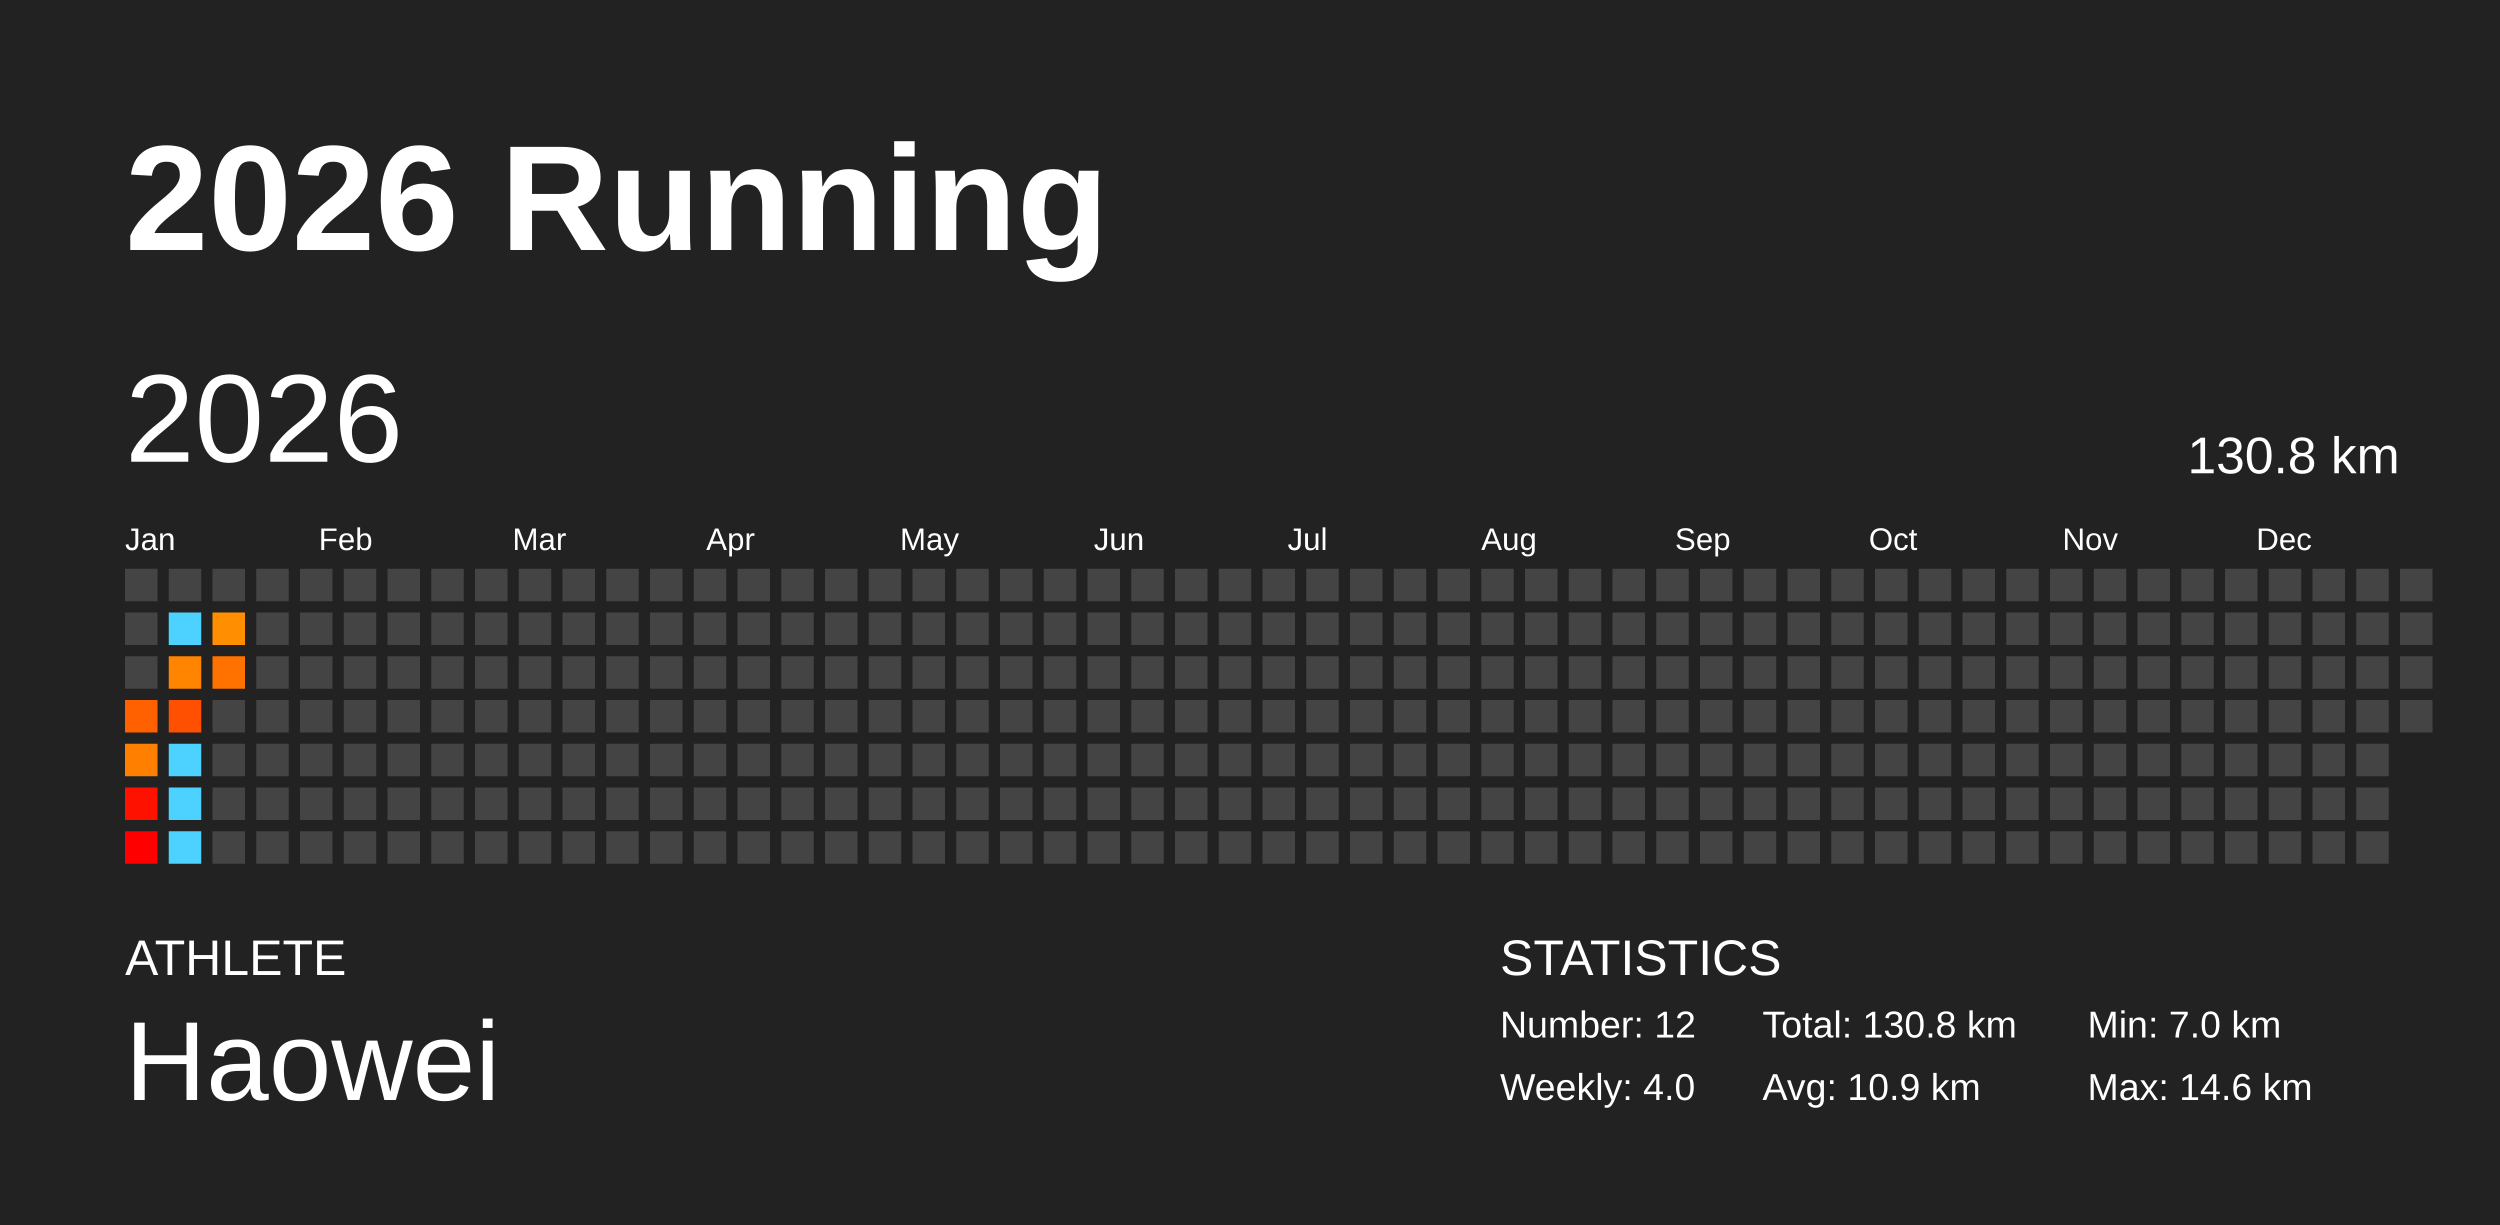
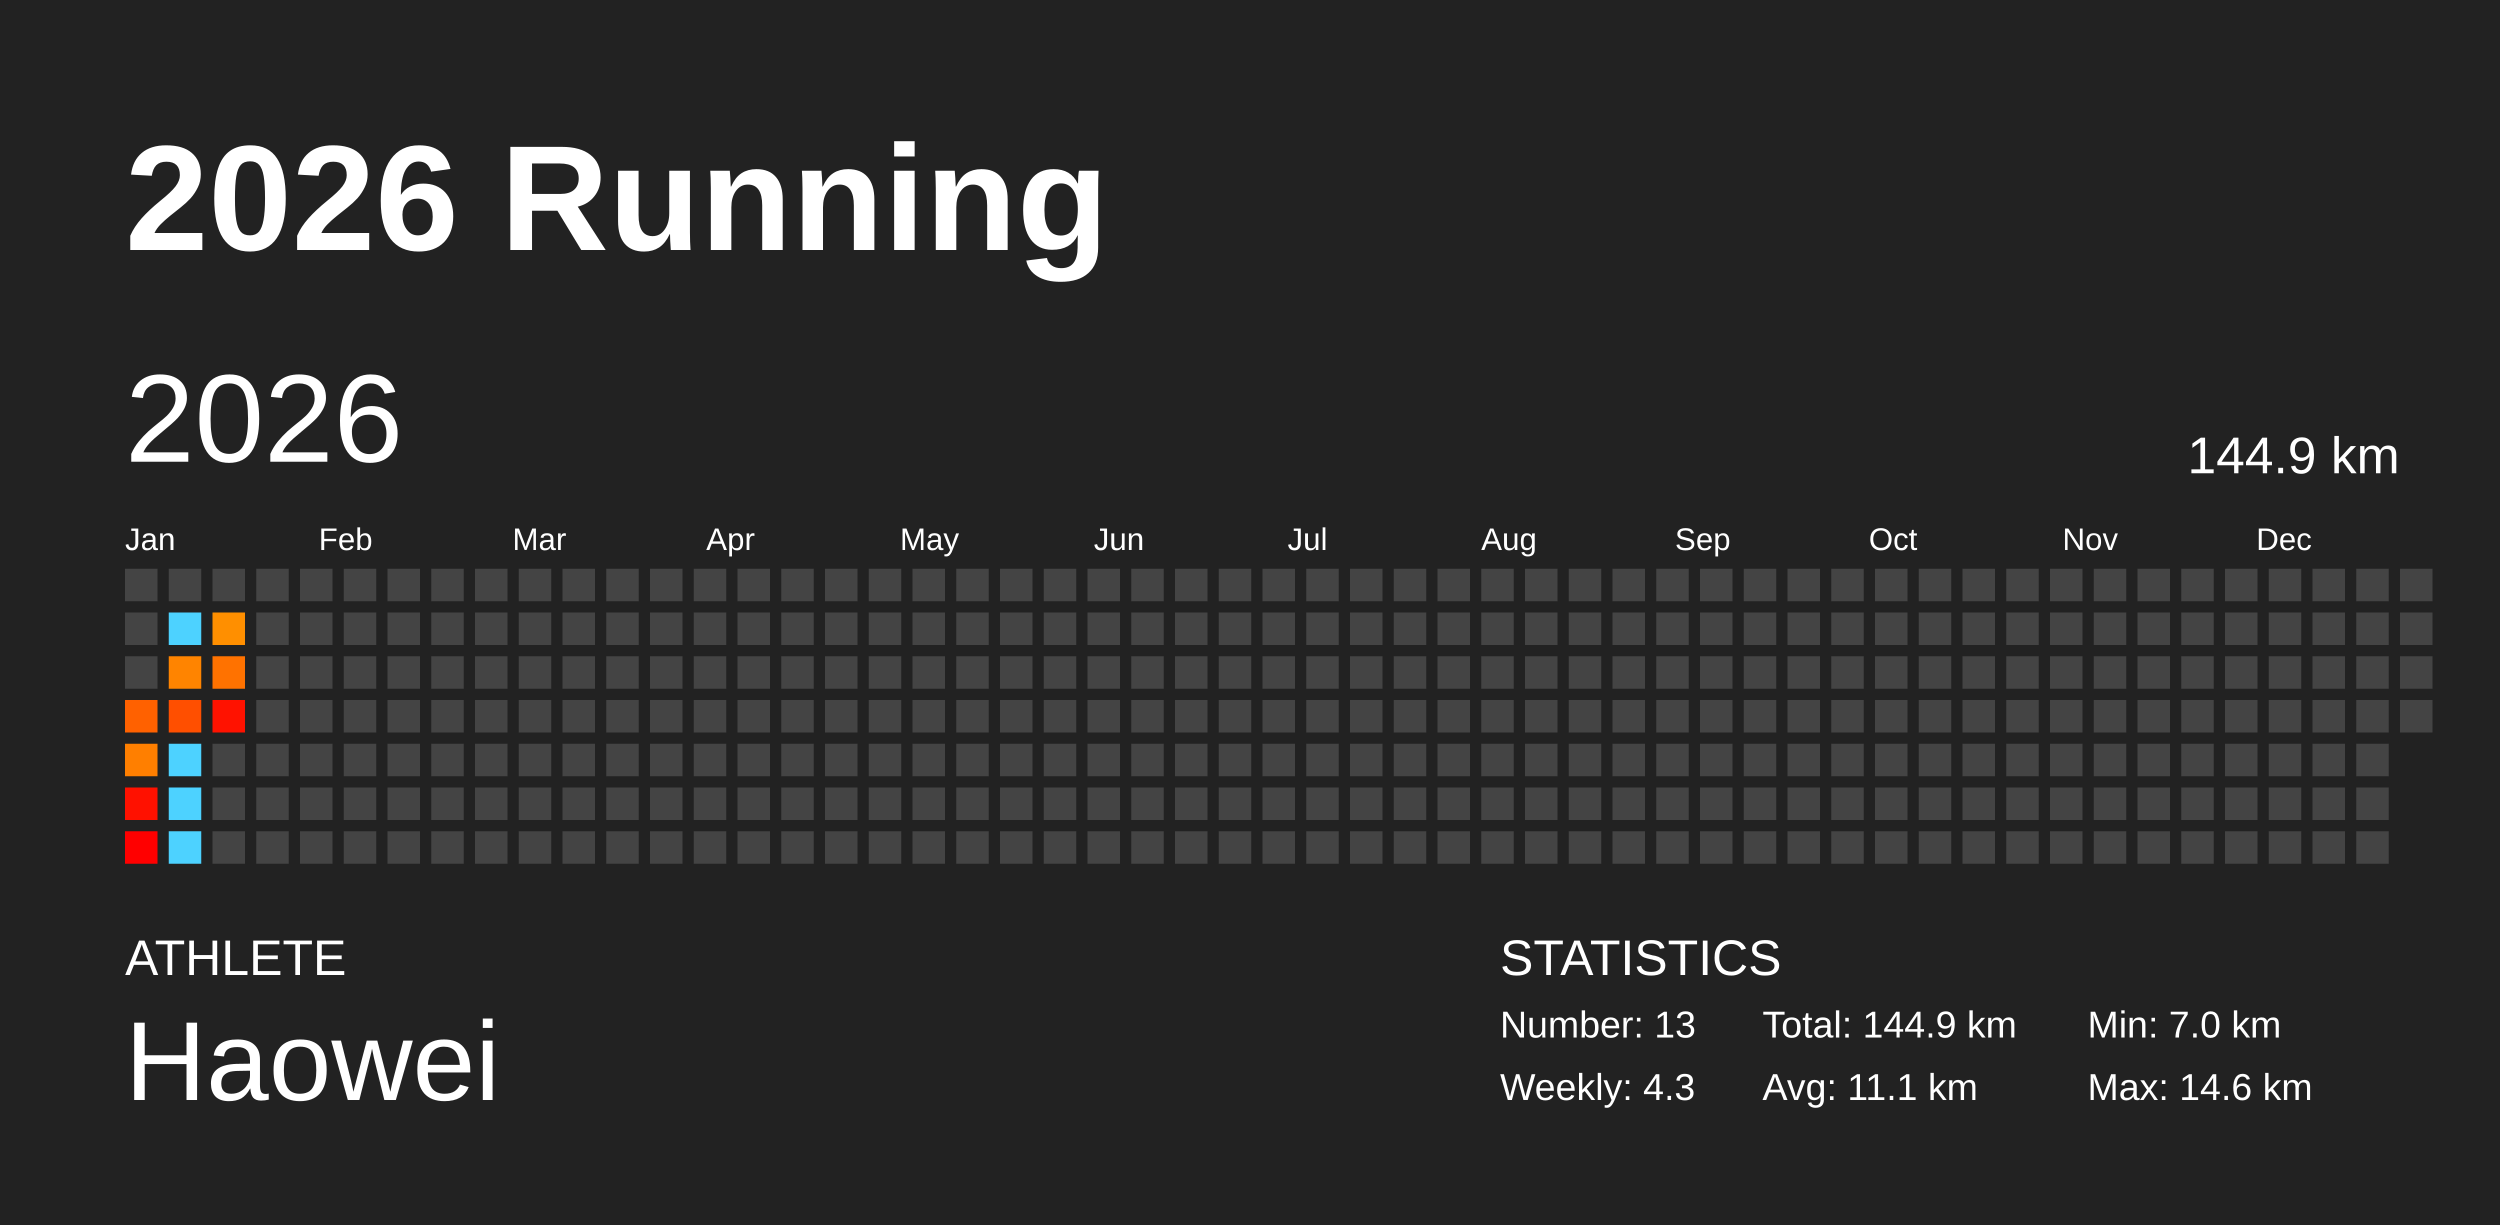
<svg xmlns="http://www.w3.org/2000/svg" baseProfile="full" height="98mm" version="1.1" viewBox="0,0,200,98" width="200mm">
  <defs />
  <rect fill="#222222" height="98" width="200" x="0" y="0" />
  <text fill="#FFFFFF" style="font-size:12px; font-family:Arial; font-weight:bold;" x="10" y="20">2026 Running</text>
  <text fill="#FFFFFF" style="font-size:4px; font-family:Arial" x="10" y="78">ATHLETE</text>
  <text fill="#FFFFFF" style="font-size:9px; font-family:Arial" x="10" y="88">Haowei</text>
  <text fill="#FFFFFF" style="font-size:4px; font-family:Arial" x="120" y="78">STATISTICS</text>
-   <text fill="#FFFFFF" style="font-size:3px; font-family:Arial" x="120" y="83">Number: 12</text>
-   <text fill="#FFFFFF" style="font-size:3px; font-family:Arial" x="120" y="88">Weekly: 4.0</text>
-   <text fill="#FFFFFF" style="font-size:3px; font-family:Arial" x="141" y="83">Total: 130.8 km</text>
-   <text fill="#FFFFFF" style="font-size:3px; font-family:Arial" x="141" y="88">Avg: 10.9 km</text>
+   <text fill="#FFFFFF" style="font-size:3px; font-family:Arial" x="120" y="83">Number: 13</text>
+   <text fill="#FFFFFF" style="font-size:3px; font-family:Arial" x="120" y="88">Weekly: 4.3</text>
+   <text fill="#FFFFFF" style="font-size:3px; font-family:Arial" x="141" y="83">Total: 144.9 km</text>
+   <text fill="#FFFFFF" style="font-size:3px; font-family:Arial" x="141" y="88">Avg: 11.1 km</text>
  <text fill="#FFFFFF" style="font-size:3px; font-family:Arial" x="167" y="83">Min: 7.0 km</text>
  <text fill="#FFFFFF" style="font-size:3px; font-family:Arial" x="167" y="88">Max: 14.6 km</text>
  <text dominant-baseline="hanging" fill="#FFFFFF" style="font-size:10.0px; font-family:Arial;" x="10" y="30">2026</text>
-   <text dominant-baseline="hanging" fill="#FFFFFF" style="font-size:4.125px; font-family:Arial;" x="175" y="35">130.8 km</text>
+   <text dominant-baseline="hanging" fill="#FFFFFF" style="font-size:4.125px; font-family:Arial;" x="175" y="35">144.9 km</text>
  <text fill="#FFFFFF" style="font-size:2.5px; font-family:Arial" x="10.0" y="44">Jan</text>
  <text fill="#FFFFFF" style="font-size:2.5px; font-family:Arial" x="25.5" y="44">Feb</text>
  <text fill="#FFFFFF" style="font-size:2.5px; font-family:Arial" x="41.0" y="44">Mar</text>
  <text fill="#FFFFFF" style="font-size:2.5px; font-family:Arial" x="56.5" y="44">Apr</text>
  <text fill="#FFFFFF" style="font-size:2.5px; font-family:Arial" x="72.0" y="44">May</text>
  <text fill="#FFFFFF" style="font-size:2.5px; font-family:Arial" x="87.5" y="44">Jun</text>
  <text fill="#FFFFFF" style="font-size:2.5px; font-family:Arial" x="103.0" y="44">Jul</text>
  <text fill="#FFFFFF" style="font-size:2.5px; font-family:Arial" x="118.5" y="44">Aug</text>
  <text fill="#FFFFFF" style="font-size:2.5px; font-family:Arial" x="134.0" y="44">Sep</text>
  <text fill="#FFFFFF" style="font-size:2.5px; font-family:Arial" x="149.5" y="44">Oct</text>
  <text fill="#FFFFFF" style="font-size:2.5px; font-family:Arial" x="165.0" y="44">Nov</text>
  <text fill="#FFFFFF" style="font-size:2.5px; font-family:Arial" x="180.5" y="44">Dec</text>
  <rect fill="#444444" height="2.6" width="2.6" x="10.0" y="45.5" />
  <rect fill="#444444" height="2.6" width="2.6" x="10.0" y="49.0" />
  <rect fill="#444444" height="2.6" width="2.6" x="10.0" y="52.5" />
  <rect fill="#ff6100" height="2.6" width="2.6" x="10.0" y="56.0" />
  <rect fill="#ff7f00" height="2.6" width="2.6" x="10.0" y="59.5" />
  <rect fill="#ff1100" height="2.6" width="2.6" x="10.0" y="63.0" />
  <rect fill="#ff0000" height="2.6" width="2.6" x="10.0" y="66.5" />
  <rect fill="#444444" height="2.6" width="2.6" x="13.5" y="45.5" />
  <rect fill="#4dd2ff" height="2.6" width="2.6" x="13.5" y="49.0" />
  <rect fill="#ff8400" height="2.6" width="2.6" x="13.5" y="52.5" />
  <rect fill="#ff4f00" height="2.6" width="2.6" x="13.5" y="56.0" />
  <rect fill="#4dd2ff" height="2.6" width="2.6" x="13.5" y="59.5" />
  <rect fill="#4dd2ff" height="2.6" width="2.6" x="13.5" y="63.0" />
  <rect fill="#4dd2ff" height="2.6" width="2.6" x="13.5" y="66.5" />
  <rect fill="#444444" height="2.6" width="2.6" x="17.0" y="45.5" />
  <rect fill="#ff8f00" height="2.6" width="2.6" x="17.0" y="49.0" />
  <rect fill="#ff7200" height="2.6" width="2.6" x="17.0" y="52.5" />
-   <rect fill="#444444" height="2.6" width="2.6" x="17.0" y="56.0" />
+   <rect fill="#ff1200" height="2.6" width="2.6" x="17.0" y="56.0" />
  <rect fill="#444444" height="2.6" width="2.6" x="17.0" y="59.5" />
  <rect fill="#444444" height="2.6" width="2.6" x="17.0" y="63.0" />
  <rect fill="#444444" height="2.6" width="2.6" x="17.0" y="66.5" />
  <rect fill="#444444" height="2.6" width="2.6" x="20.5" y="45.5" />
  <rect fill="#444444" height="2.6" width="2.6" x="20.5" y="49.0" />
  <rect fill="#444444" height="2.6" width="2.6" x="20.5" y="52.5" />
  <rect fill="#444444" height="2.6" width="2.6" x="20.5" y="56.0" />
  <rect fill="#444444" height="2.6" width="2.6" x="20.5" y="59.5" />
  <rect fill="#444444" height="2.6" width="2.6" x="20.5" y="63.0" />
  <rect fill="#444444" height="2.6" width="2.6" x="20.5" y="66.5" />
  <rect fill="#444444" height="2.6" width="2.6" x="24.0" y="45.5" />
  <rect fill="#444444" height="2.6" width="2.6" x="24.0" y="49.0" />
  <rect fill="#444444" height="2.6" width="2.6" x="24.0" y="52.5" />
  <rect fill="#444444" height="2.6" width="2.6" x="24.0" y="56.0" />
  <rect fill="#444444" height="2.6" width="2.6" x="24.0" y="59.5" />
  <rect fill="#444444" height="2.6" width="2.6" x="24.0" y="63.0" />
  <rect fill="#444444" height="2.6" width="2.6" x="24.0" y="66.5" />
  <rect fill="#444444" height="2.6" width="2.6" x="27.5" y="45.5" />
  <rect fill="#444444" height="2.6" width="2.6" x="27.5" y="49.0" />
  <rect fill="#444444" height="2.6" width="2.6" x="27.5" y="52.5" />
  <rect fill="#444444" height="2.6" width="2.6" x="27.5" y="56.0" />
  <rect fill="#444444" height="2.6" width="2.6" x="27.5" y="59.5" />
  <rect fill="#444444" height="2.6" width="2.6" x="27.5" y="63.0" />
  <rect fill="#444444" height="2.6" width="2.6" x="27.5" y="66.5" />
  <rect fill="#444444" height="2.6" width="2.6" x="31.0" y="45.5" />
  <rect fill="#444444" height="2.6" width="2.6" x="31.0" y="49.0" />
  <rect fill="#444444" height="2.6" width="2.6" x="31.0" y="52.5" />
  <rect fill="#444444" height="2.6" width="2.6" x="31.0" y="56.0" />
  <rect fill="#444444" height="2.6" width="2.6" x="31.0" y="59.5" />
  <rect fill="#444444" height="2.6" width="2.6" x="31.0" y="63.0" />
  <rect fill="#444444" height="2.6" width="2.6" x="31.0" y="66.5" />
  <rect fill="#444444" height="2.6" width="2.6" x="34.5" y="45.5" />
  <rect fill="#444444" height="2.6" width="2.6" x="34.5" y="49.0" />
  <rect fill="#444444" height="2.6" width="2.6" x="34.5" y="52.5" />
  <rect fill="#444444" height="2.6" width="2.6" x="34.5" y="56.0" />
  <rect fill="#444444" height="2.6" width="2.6" x="34.5" y="59.5" />
  <rect fill="#444444" height="2.6" width="2.6" x="34.5" y="63.0" />
  <rect fill="#444444" height="2.6" width="2.6" x="34.5" y="66.5" />
  <rect fill="#444444" height="2.6" width="2.6" x="38.0" y="45.5" />
  <rect fill="#444444" height="2.6" width="2.6" x="38.0" y="49.0" />
  <rect fill="#444444" height="2.6" width="2.6" x="38.0" y="52.5" />
  <rect fill="#444444" height="2.6" width="2.6" x="38.0" y="56.0" />
  <rect fill="#444444" height="2.6" width="2.6" x="38.0" y="59.5" />
  <rect fill="#444444" height="2.6" width="2.6" x="38.0" y="63.0" />
  <rect fill="#444444" height="2.6" width="2.6" x="38.0" y="66.5" />
  <rect fill="#444444" height="2.6" width="2.6" x="41.5" y="45.5" />
  <rect fill="#444444" height="2.6" width="2.6" x="41.5" y="49.0" />
  <rect fill="#444444" height="2.6" width="2.6" x="41.5" y="52.5" />
  <rect fill="#444444" height="2.6" width="2.6" x="41.5" y="56.0" />
  <rect fill="#444444" height="2.6" width="2.6" x="41.5" y="59.5" />
  <rect fill="#444444" height="2.6" width="2.6" x="41.5" y="63.0" />
  <rect fill="#444444" height="2.6" width="2.6" x="41.5" y="66.5" />
  <rect fill="#444444" height="2.6" width="2.6" x="45.0" y="45.5" />
  <rect fill="#444444" height="2.6" width="2.6" x="45.0" y="49.0" />
  <rect fill="#444444" height="2.6" width="2.6" x="45.0" y="52.5" />
  <rect fill="#444444" height="2.6" width="2.6" x="45.0" y="56.0" />
  <rect fill="#444444" height="2.6" width="2.6" x="45.0" y="59.5" />
  <rect fill="#444444" height="2.6" width="2.6" x="45.0" y="63.0" />
  <rect fill="#444444" height="2.6" width="2.6" x="45.0" y="66.5" />
  <rect fill="#444444" height="2.6" width="2.6" x="48.5" y="45.5" />
  <rect fill="#444444" height="2.6" width="2.6" x="48.5" y="49.0" />
  <rect fill="#444444" height="2.6" width="2.6" x="48.5" y="52.5" />
  <rect fill="#444444" height="2.6" width="2.6" x="48.5" y="56.0" />
  <rect fill="#444444" height="2.6" width="2.6" x="48.5" y="59.5" />
  <rect fill="#444444" height="2.6" width="2.6" x="48.5" y="63.0" />
  <rect fill="#444444" height="2.6" width="2.6" x="48.5" y="66.5" />
  <rect fill="#444444" height="2.6" width="2.6" x="52.0" y="45.5" />
  <rect fill="#444444" height="2.6" width="2.6" x="52.0" y="49.0" />
  <rect fill="#444444" height="2.6" width="2.6" x="52.0" y="52.5" />
  <rect fill="#444444" height="2.6" width="2.6" x="52.0" y="56.0" />
  <rect fill="#444444" height="2.6" width="2.6" x="52.0" y="59.5" />
  <rect fill="#444444" height="2.6" width="2.6" x="52.0" y="63.0" />
  <rect fill="#444444" height="2.6" width="2.6" x="52.0" y="66.5" />
  <rect fill="#444444" height="2.6" width="2.6" x="55.5" y="45.5" />
  <rect fill="#444444" height="2.6" width="2.6" x="55.5" y="49.0" />
  <rect fill="#444444" height="2.6" width="2.6" x="55.5" y="52.5" />
  <rect fill="#444444" height="2.6" width="2.6" x="55.5" y="56.0" />
  <rect fill="#444444" height="2.6" width="2.6" x="55.5" y="59.5" />
  <rect fill="#444444" height="2.6" width="2.6" x="55.5" y="63.0" />
  <rect fill="#444444" height="2.6" width="2.6" x="55.5" y="66.5" />
  <rect fill="#444444" height="2.6" width="2.6" x="59.0" y="45.5" />
  <rect fill="#444444" height="2.6" width="2.6" x="59.0" y="49.0" />
  <rect fill="#444444" height="2.6" width="2.6" x="59.0" y="52.5" />
  <rect fill="#444444" height="2.6" width="2.6" x="59.0" y="56.0" />
  <rect fill="#444444" height="2.6" width="2.6" x="59.0" y="59.5" />
  <rect fill="#444444" height="2.6" width="2.6" x="59.0" y="63.0" />
  <rect fill="#444444" height="2.6" width="2.6" x="59.0" y="66.5" />
  <rect fill="#444444" height="2.6" width="2.6" x="62.5" y="45.5" />
  <rect fill="#444444" height="2.6" width="2.6" x="62.5" y="49.0" />
  <rect fill="#444444" height="2.6" width="2.6" x="62.5" y="52.5" />
  <rect fill="#444444" height="2.6" width="2.6" x="62.5" y="56.0" />
  <rect fill="#444444" height="2.6" width="2.6" x="62.5" y="59.5" />
  <rect fill="#444444" height="2.6" width="2.6" x="62.5" y="63.0" />
  <rect fill="#444444" height="2.6" width="2.6" x="62.5" y="66.5" />
  <rect fill="#444444" height="2.6" width="2.6" x="66.0" y="45.5" />
  <rect fill="#444444" height="2.6" width="2.6" x="66.0" y="49.0" />
  <rect fill="#444444" height="2.6" width="2.6" x="66.0" y="52.5" />
  <rect fill="#444444" height="2.6" width="2.6" x="66.0" y="56.0" />
  <rect fill="#444444" height="2.6" width="2.6" x="66.0" y="59.5" />
  <rect fill="#444444" height="2.6" width="2.6" x="66.0" y="63.0" />
  <rect fill="#444444" height="2.6" width="2.6" x="66.0" y="66.5" />
  <rect fill="#444444" height="2.6" width="2.6" x="69.5" y="45.5" />
  <rect fill="#444444" height="2.6" width="2.6" x="69.5" y="49.0" />
  <rect fill="#444444" height="2.6" width="2.6" x="69.5" y="52.5" />
  <rect fill="#444444" height="2.6" width="2.6" x="69.5" y="56.0" />
  <rect fill="#444444" height="2.6" width="2.6" x="69.5" y="59.5" />
  <rect fill="#444444" height="2.6" width="2.6" x="69.5" y="63.0" />
  <rect fill="#444444" height="2.6" width="2.6" x="69.5" y="66.5" />
  <rect fill="#444444" height="2.6" width="2.6" x="73.0" y="45.5" />
  <rect fill="#444444" height="2.6" width="2.6" x="73.0" y="49.0" />
  <rect fill="#444444" height="2.6" width="2.6" x="73.0" y="52.5" />
  <rect fill="#444444" height="2.6" width="2.6" x="73.0" y="56.0" />
  <rect fill="#444444" height="2.6" width="2.6" x="73.0" y="59.5" />
  <rect fill="#444444" height="2.6" width="2.6" x="73.0" y="63.0" />
  <rect fill="#444444" height="2.6" width="2.6" x="73.0" y="66.5" />
  <rect fill="#444444" height="2.6" width="2.6" x="76.5" y="45.5" />
  <rect fill="#444444" height="2.6" width="2.6" x="76.5" y="49.0" />
  <rect fill="#444444" height="2.6" width="2.6" x="76.5" y="52.5" />
  <rect fill="#444444" height="2.6" width="2.6" x="76.5" y="56.0" />
  <rect fill="#444444" height="2.6" width="2.6" x="76.5" y="59.5" />
  <rect fill="#444444" height="2.6" width="2.6" x="76.5" y="63.0" />
  <rect fill="#444444" height="2.6" width="2.6" x="76.5" y="66.5" />
  <rect fill="#444444" height="2.6" width="2.6" x="80.0" y="45.5" />
  <rect fill="#444444" height="2.6" width="2.6" x="80.0" y="49.0" />
  <rect fill="#444444" height="2.6" width="2.6" x="80.0" y="52.5" />
  <rect fill="#444444" height="2.6" width="2.6" x="80.0" y="56.0" />
  <rect fill="#444444" height="2.6" width="2.6" x="80.0" y="59.5" />
  <rect fill="#444444" height="2.6" width="2.6" x="80.0" y="63.0" />
  <rect fill="#444444" height="2.6" width="2.6" x="80.0" y="66.5" />
  <rect fill="#444444" height="2.6" width="2.6" x="83.5" y="45.5" />
  <rect fill="#444444" height="2.6" width="2.6" x="83.5" y="49.0" />
  <rect fill="#444444" height="2.6" width="2.6" x="83.5" y="52.5" />
  <rect fill="#444444" height="2.6" width="2.6" x="83.5" y="56.0" />
  <rect fill="#444444" height="2.6" width="2.6" x="83.5" y="59.5" />
  <rect fill="#444444" height="2.6" width="2.6" x="83.5" y="63.0" />
  <rect fill="#444444" height="2.6" width="2.6" x="83.5" y="66.5" />
  <rect fill="#444444" height="2.6" width="2.6" x="87.0" y="45.5" />
  <rect fill="#444444" height="2.6" width="2.6" x="87.0" y="49.0" />
  <rect fill="#444444" height="2.6" width="2.6" x="87.0" y="52.5" />
  <rect fill="#444444" height="2.6" width="2.6" x="87.0" y="56.0" />
  <rect fill="#444444" height="2.6" width="2.6" x="87.0" y="59.5" />
  <rect fill="#444444" height="2.6" width="2.6" x="87.0" y="63.0" />
  <rect fill="#444444" height="2.6" width="2.6" x="87.0" y="66.5" />
  <rect fill="#444444" height="2.6" width="2.6" x="90.5" y="45.5" />
  <rect fill="#444444" height="2.6" width="2.6" x="90.5" y="49.0" />
  <rect fill="#444444" height="2.6" width="2.6" x="90.5" y="52.5" />
  <rect fill="#444444" height="2.6" width="2.6" x="90.5" y="56.0" />
  <rect fill="#444444" height="2.6" width="2.6" x="90.5" y="59.5" />
  <rect fill="#444444" height="2.6" width="2.6" x="90.5" y="63.0" />
  <rect fill="#444444" height="2.6" width="2.6" x="90.5" y="66.5" />
  <rect fill="#444444" height="2.6" width="2.6" x="94.0" y="45.5" />
  <rect fill="#444444" height="2.6" width="2.6" x="94.0" y="49.0" />
  <rect fill="#444444" height="2.6" width="2.6" x="94.0" y="52.5" />
  <rect fill="#444444" height="2.6" width="2.6" x="94.0" y="56.0" />
  <rect fill="#444444" height="2.6" width="2.6" x="94.0" y="59.5" />
  <rect fill="#444444" height="2.6" width="2.6" x="94.0" y="63.0" />
  <rect fill="#444444" height="2.6" width="2.6" x="94.0" y="66.5" />
  <rect fill="#444444" height="2.6" width="2.6" x="97.5" y="45.5" />
  <rect fill="#444444" height="2.6" width="2.6" x="97.5" y="49.0" />
  <rect fill="#444444" height="2.6" width="2.6" x="97.5" y="52.5" />
  <rect fill="#444444" height="2.6" width="2.6" x="97.5" y="56.0" />
  <rect fill="#444444" height="2.6" width="2.6" x="97.5" y="59.5" />
  <rect fill="#444444" height="2.6" width="2.6" x="97.5" y="63.0" />
  <rect fill="#444444" height="2.6" width="2.6" x="97.5" y="66.5" />
  <rect fill="#444444" height="2.6" width="2.6" x="101.0" y="45.5" />
  <rect fill="#444444" height="2.6" width="2.6" x="101.0" y="49.0" />
  <rect fill="#444444" height="2.6" width="2.6" x="101.0" y="52.5" />
  <rect fill="#444444" height="2.6" width="2.6" x="101.0" y="56.0" />
  <rect fill="#444444" height="2.6" width="2.6" x="101.0" y="59.5" />
  <rect fill="#444444" height="2.6" width="2.6" x="101.0" y="63.0" />
  <rect fill="#444444" height="2.6" width="2.6" x="101.0" y="66.5" />
  <rect fill="#444444" height="2.6" width="2.6" x="104.5" y="45.5" />
  <rect fill="#444444" height="2.6" width="2.6" x="104.5" y="49.0" />
  <rect fill="#444444" height="2.6" width="2.6" x="104.5" y="52.5" />
  <rect fill="#444444" height="2.6" width="2.6" x="104.5" y="56.0" />
  <rect fill="#444444" height="2.6" width="2.6" x="104.5" y="59.5" />
  <rect fill="#444444" height="2.6" width="2.6" x="104.5" y="63.0" />
  <rect fill="#444444" height="2.6" width="2.6" x="104.5" y="66.5" />
  <rect fill="#444444" height="2.6" width="2.6" x="108.0" y="45.5" />
  <rect fill="#444444" height="2.6" width="2.6" x="108.0" y="49.0" />
  <rect fill="#444444" height="2.6" width="2.6" x="108.0" y="52.5" />
  <rect fill="#444444" height="2.6" width="2.6" x="108.0" y="56.0" />
  <rect fill="#444444" height="2.6" width="2.6" x="108.0" y="59.5" />
  <rect fill="#444444" height="2.6" width="2.6" x="108.0" y="63.0" />
  <rect fill="#444444" height="2.6" width="2.6" x="108.0" y="66.5" />
  <rect fill="#444444" height="2.6" width="2.6" x="111.5" y="45.5" />
  <rect fill="#444444" height="2.6" width="2.6" x="111.5" y="49.0" />
  <rect fill="#444444" height="2.6" width="2.6" x="111.5" y="52.5" />
  <rect fill="#444444" height="2.6" width="2.6" x="111.5" y="56.0" />
  <rect fill="#444444" height="2.6" width="2.6" x="111.5" y="59.5" />
  <rect fill="#444444" height="2.6" width="2.6" x="111.5" y="63.0" />
  <rect fill="#444444" height="2.6" width="2.6" x="111.5" y="66.5" />
  <rect fill="#444444" height="2.6" width="2.6" x="115.0" y="45.5" />
  <rect fill="#444444" height="2.6" width="2.6" x="115.0" y="49.0" />
  <rect fill="#444444" height="2.6" width="2.6" x="115.0" y="52.5" />
  <rect fill="#444444" height="2.6" width="2.6" x="115.0" y="56.0" />
  <rect fill="#444444" height="2.6" width="2.6" x="115.0" y="59.5" />
  <rect fill="#444444" height="2.6" width="2.6" x="115.0" y="63.0" />
  <rect fill="#444444" height="2.6" width="2.6" x="115.0" y="66.5" />
  <rect fill="#444444" height="2.6" width="2.6" x="118.5" y="45.5" />
  <rect fill="#444444" height="2.6" width="2.6" x="118.5" y="49.0" />
  <rect fill="#444444" height="2.6" width="2.6" x="118.5" y="52.5" />
  <rect fill="#444444" height="2.6" width="2.6" x="118.5" y="56.0" />
  <rect fill="#444444" height="2.6" width="2.6" x="118.5" y="59.5" />
  <rect fill="#444444" height="2.6" width="2.6" x="118.5" y="63.0" />
  <rect fill="#444444" height="2.6" width="2.6" x="118.5" y="66.5" />
  <rect fill="#444444" height="2.6" width="2.6" x="122.0" y="45.5" />
  <rect fill="#444444" height="2.6" width="2.6" x="122.0" y="49.0" />
  <rect fill="#444444" height="2.6" width="2.6" x="122.0" y="52.5" />
  <rect fill="#444444" height="2.6" width="2.6" x="122.0" y="56.0" />
  <rect fill="#444444" height="2.6" width="2.6" x="122.0" y="59.5" />
  <rect fill="#444444" height="2.6" width="2.6" x="122.0" y="63.0" />
  <rect fill="#444444" height="2.6" width="2.6" x="122.0" y="66.5" />
  <rect fill="#444444" height="2.6" width="2.6" x="125.5" y="45.5" />
  <rect fill="#444444" height="2.6" width="2.6" x="125.5" y="49.0" />
  <rect fill="#444444" height="2.6" width="2.6" x="125.5" y="52.5" />
  <rect fill="#444444" height="2.6" width="2.6" x="125.5" y="56.0" />
  <rect fill="#444444" height="2.6" width="2.6" x="125.5" y="59.5" />
  <rect fill="#444444" height="2.6" width="2.6" x="125.5" y="63.0" />
  <rect fill="#444444" height="2.6" width="2.6" x="125.5" y="66.5" />
  <rect fill="#444444" height="2.6" width="2.6" x="129.0" y="45.5" />
  <rect fill="#444444" height="2.6" width="2.6" x="129.0" y="49.0" />
  <rect fill="#444444" height="2.6" width="2.6" x="129.0" y="52.5" />
  <rect fill="#444444" height="2.6" width="2.6" x="129.0" y="56.0" />
  <rect fill="#444444" height="2.6" width="2.6" x="129.0" y="59.5" />
  <rect fill="#444444" height="2.6" width="2.6" x="129.0" y="63.0" />
  <rect fill="#444444" height="2.6" width="2.6" x="129.0" y="66.5" />
  <rect fill="#444444" height="2.6" width="2.6" x="132.5" y="45.5" />
  <rect fill="#444444" height="2.6" width="2.6" x="132.5" y="49.0" />
  <rect fill="#444444" height="2.6" width="2.6" x="132.5" y="52.5" />
  <rect fill="#444444" height="2.6" width="2.6" x="132.5" y="56.0" />
  <rect fill="#444444" height="2.6" width="2.6" x="132.5" y="59.5" />
  <rect fill="#444444" height="2.6" width="2.6" x="132.5" y="63.0" />
  <rect fill="#444444" height="2.6" width="2.6" x="132.5" y="66.5" />
  <rect fill="#444444" height="2.6" width="2.6" x="136.0" y="45.5" />
  <rect fill="#444444" height="2.6" width="2.6" x="136.0" y="49.0" />
  <rect fill="#444444" height="2.6" width="2.6" x="136.0" y="52.5" />
  <rect fill="#444444" height="2.6" width="2.6" x="136.0" y="56.0" />
  <rect fill="#444444" height="2.6" width="2.6" x="136.0" y="59.5" />
  <rect fill="#444444" height="2.6" width="2.6" x="136.0" y="63.0" />
  <rect fill="#444444" height="2.6" width="2.6" x="136.0" y="66.5" />
  <rect fill="#444444" height="2.6" width="2.6" x="139.5" y="45.5" />
  <rect fill="#444444" height="2.6" width="2.6" x="139.5" y="49.0" />
  <rect fill="#444444" height="2.6" width="2.6" x="139.5" y="52.5" />
  <rect fill="#444444" height="2.6" width="2.6" x="139.5" y="56.0" />
  <rect fill="#444444" height="2.6" width="2.6" x="139.5" y="59.5" />
  <rect fill="#444444" height="2.6" width="2.6" x="139.5" y="63.0" />
  <rect fill="#444444" height="2.6" width="2.6" x="139.5" y="66.5" />
  <rect fill="#444444" height="2.6" width="2.6" x="143.0" y="45.5" />
  <rect fill="#444444" height="2.6" width="2.6" x="143.0" y="49.0" />
  <rect fill="#444444" height="2.6" width="2.6" x="143.0" y="52.5" />
  <rect fill="#444444" height="2.6" width="2.6" x="143.0" y="56.0" />
  <rect fill="#444444" height="2.6" width="2.6" x="143.0" y="59.5" />
  <rect fill="#444444" height="2.6" width="2.6" x="143.0" y="63.0" />
  <rect fill="#444444" height="2.6" width="2.6" x="143.0" y="66.5" />
  <rect fill="#444444" height="2.6" width="2.6" x="146.5" y="45.5" />
  <rect fill="#444444" height="2.6" width="2.6" x="146.5" y="49.0" />
  <rect fill="#444444" height="2.6" width="2.6" x="146.5" y="52.5" />
  <rect fill="#444444" height="2.6" width="2.6" x="146.5" y="56.0" />
  <rect fill="#444444" height="2.6" width="2.6" x="146.5" y="59.5" />
  <rect fill="#444444" height="2.6" width="2.6" x="146.5" y="63.0" />
  <rect fill="#444444" height="2.6" width="2.6" x="146.5" y="66.5" />
  <rect fill="#444444" height="2.6" width="2.6" x="150.0" y="45.5" />
  <rect fill="#444444" height="2.6" width="2.6" x="150.0" y="49.0" />
  <rect fill="#444444" height="2.6" width="2.6" x="150.0" y="52.5" />
  <rect fill="#444444" height="2.6" width="2.6" x="150.0" y="56.0" />
  <rect fill="#444444" height="2.6" width="2.6" x="150.0" y="59.5" />
  <rect fill="#444444" height="2.6" width="2.6" x="150.0" y="63.0" />
  <rect fill="#444444" height="2.6" width="2.6" x="150.0" y="66.5" />
  <rect fill="#444444" height="2.6" width="2.6" x="153.5" y="45.5" />
  <rect fill="#444444" height="2.6" width="2.6" x="153.5" y="49.0" />
  <rect fill="#444444" height="2.6" width="2.6" x="153.5" y="52.5" />
  <rect fill="#444444" height="2.6" width="2.6" x="153.5" y="56.0" />
  <rect fill="#444444" height="2.6" width="2.6" x="153.5" y="59.5" />
  <rect fill="#444444" height="2.6" width="2.6" x="153.5" y="63.0" />
  <rect fill="#444444" height="2.6" width="2.6" x="153.5" y="66.5" />
  <rect fill="#444444" height="2.6" width="2.6" x="157.0" y="45.5" />
  <rect fill="#444444" height="2.6" width="2.6" x="157.0" y="49.0" />
  <rect fill="#444444" height="2.6" width="2.6" x="157.0" y="52.5" />
  <rect fill="#444444" height="2.6" width="2.6" x="157.0" y="56.0" />
  <rect fill="#444444" height="2.6" width="2.6" x="157.0" y="59.5" />
  <rect fill="#444444" height="2.6" width="2.6" x="157.0" y="63.0" />
  <rect fill="#444444" height="2.6" width="2.6" x="157.0" y="66.5" />
  <rect fill="#444444" height="2.6" width="2.6" x="160.5" y="45.5" />
  <rect fill="#444444" height="2.6" width="2.6" x="160.5" y="49.0" />
  <rect fill="#444444" height="2.6" width="2.6" x="160.5" y="52.5" />
  <rect fill="#444444" height="2.6" width="2.6" x="160.5" y="56.0" />
  <rect fill="#444444" height="2.6" width="2.6" x="160.5" y="59.5" />
  <rect fill="#444444" height="2.6" width="2.6" x="160.5" y="63.0" />
  <rect fill="#444444" height="2.6" width="2.6" x="160.5" y="66.5" />
  <rect fill="#444444" height="2.6" width="2.6" x="164.0" y="45.5" />
  <rect fill="#444444" height="2.6" width="2.6" x="164.0" y="49.0" />
  <rect fill="#444444" height="2.6" width="2.6" x="164.0" y="52.5" />
  <rect fill="#444444" height="2.6" width="2.6" x="164.0" y="56.0" />
  <rect fill="#444444" height="2.6" width="2.6" x="164.0" y="59.5" />
  <rect fill="#444444" height="2.6" width="2.6" x="164.0" y="63.0" />
  <rect fill="#444444" height="2.6" width="2.6" x="164.0" y="66.5" />
  <rect fill="#444444" height="2.6" width="2.6" x="167.5" y="45.5" />
  <rect fill="#444444" height="2.6" width="2.6" x="167.5" y="49.0" />
  <rect fill="#444444" height="2.6" width="2.6" x="167.5" y="52.5" />
  <rect fill="#444444" height="2.6" width="2.6" x="167.5" y="56.0" />
  <rect fill="#444444" height="2.6" width="2.6" x="167.5" y="59.5" />
  <rect fill="#444444" height="2.6" width="2.6" x="167.5" y="63.0" />
  <rect fill="#444444" height="2.6" width="2.6" x="167.5" y="66.5" />
  <rect fill="#444444" height="2.6" width="2.6" x="171.0" y="45.5" />
  <rect fill="#444444" height="2.6" width="2.6" x="171.0" y="49.0" />
  <rect fill="#444444" height="2.6" width="2.6" x="171.0" y="52.5" />
  <rect fill="#444444" height="2.6" width="2.6" x="171.0" y="56.0" />
  <rect fill="#444444" height="2.6" width="2.6" x="171.0" y="59.5" />
  <rect fill="#444444" height="2.6" width="2.6" x="171.0" y="63.0" />
  <rect fill="#444444" height="2.6" width="2.6" x="171.0" y="66.5" />
  <rect fill="#444444" height="2.6" width="2.6" x="174.5" y="45.5" />
  <rect fill="#444444" height="2.6" width="2.6" x="174.5" y="49.0" />
  <rect fill="#444444" height="2.6" width="2.6" x="174.5" y="52.5" />
  <rect fill="#444444" height="2.6" width="2.6" x="174.5" y="56.0" />
  <rect fill="#444444" height="2.6" width="2.6" x="174.5" y="59.5" />
  <rect fill="#444444" height="2.6" width="2.6" x="174.5" y="63.0" />
  <rect fill="#444444" height="2.6" width="2.6" x="174.5" y="66.5" />
  <rect fill="#444444" height="2.6" width="2.6" x="178.0" y="45.5" />
  <rect fill="#444444" height="2.6" width="2.6" x="178.0" y="49.0" />
  <rect fill="#444444" height="2.6" width="2.6" x="178.0" y="52.5" />
  <rect fill="#444444" height="2.6" width="2.6" x="178.0" y="56.0" />
  <rect fill="#444444" height="2.6" width="2.6" x="178.0" y="59.5" />
  <rect fill="#444444" height="2.6" width="2.6" x="178.0" y="63.0" />
  <rect fill="#444444" height="2.6" width="2.6" x="178.0" y="66.5" />
  <rect fill="#444444" height="2.6" width="2.6" x="181.5" y="45.5" />
  <rect fill="#444444" height="2.6" width="2.6" x="181.5" y="49.0" />
  <rect fill="#444444" height="2.6" width="2.6" x="181.5" y="52.5" />
  <rect fill="#444444" height="2.6" width="2.6" x="181.5" y="56.0" />
  <rect fill="#444444" height="2.6" width="2.6" x="181.5" y="59.5" />
  <rect fill="#444444" height="2.6" width="2.6" x="181.5" y="63.0" />
  <rect fill="#444444" height="2.6" width="2.6" x="181.5" y="66.5" />
  <rect fill="#444444" height="2.6" width="2.6" x="185.0" y="45.5" />
  <rect fill="#444444" height="2.6" width="2.6" x="185.0" y="49.0" />
  <rect fill="#444444" height="2.6" width="2.6" x="185.0" y="52.5" />
  <rect fill="#444444" height="2.6" width="2.6" x="185.0" y="56.0" />
  <rect fill="#444444" height="2.6" width="2.6" x="185.0" y="59.5" />
  <rect fill="#444444" height="2.6" width="2.6" x="185.0" y="63.0" />
  <rect fill="#444444" height="2.6" width="2.6" x="185.0" y="66.5" />
  <rect fill="#444444" height="2.6" width="2.6" x="188.5" y="45.5" />
  <rect fill="#444444" height="2.6" width="2.6" x="188.5" y="49.0" />
  <rect fill="#444444" height="2.6" width="2.6" x="188.5" y="52.5" />
  <rect fill="#444444" height="2.6" width="2.6" x="188.5" y="56.0" />
  <rect fill="#444444" height="2.6" width="2.6" x="188.5" y="59.5" />
  <rect fill="#444444" height="2.6" width="2.6" x="188.5" y="63.0" />
  <rect fill="#444444" height="2.6" width="2.6" x="188.5" y="66.5" />
  <rect fill="#444444" height="2.6" width="2.6" x="192.0" y="45.5" />
  <rect fill="#444444" height="2.6" width="2.6" x="192.0" y="49.0" />
  <rect fill="#444444" height="2.6" width="2.6" x="192.0" y="52.5" />
  <rect fill="#444444" height="2.6" width="2.6" x="192.0" y="56.0" />
</svg>
